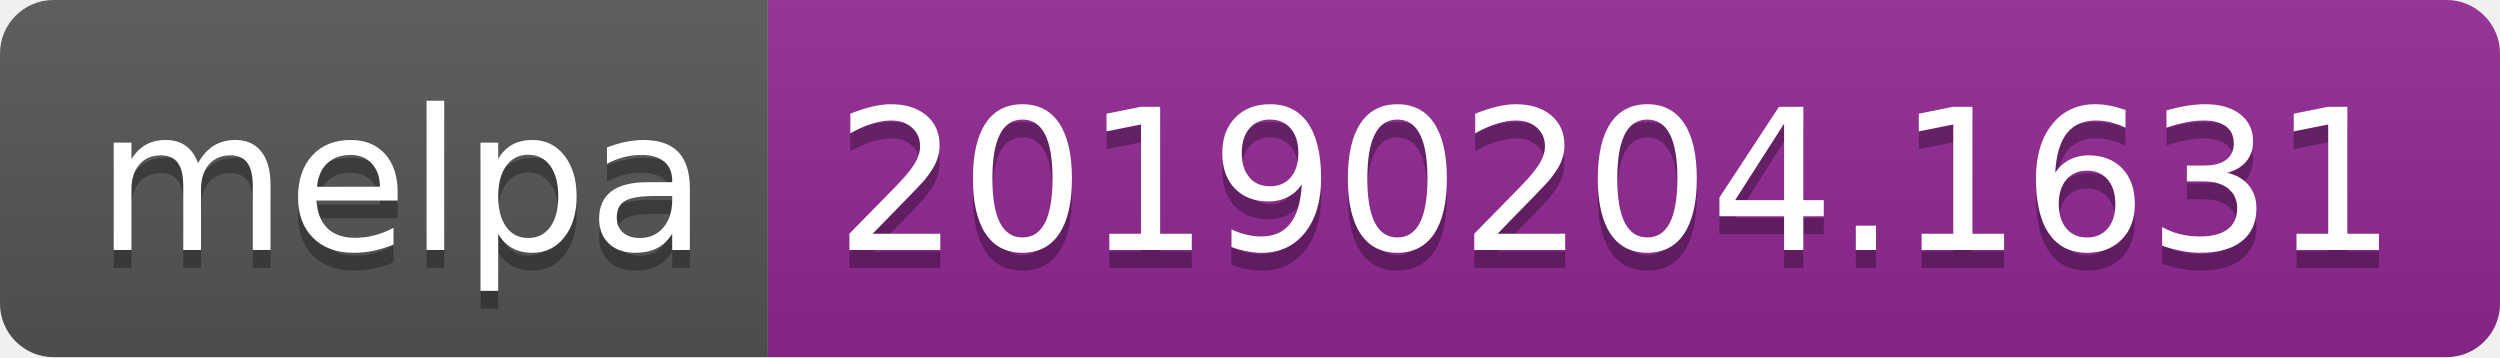
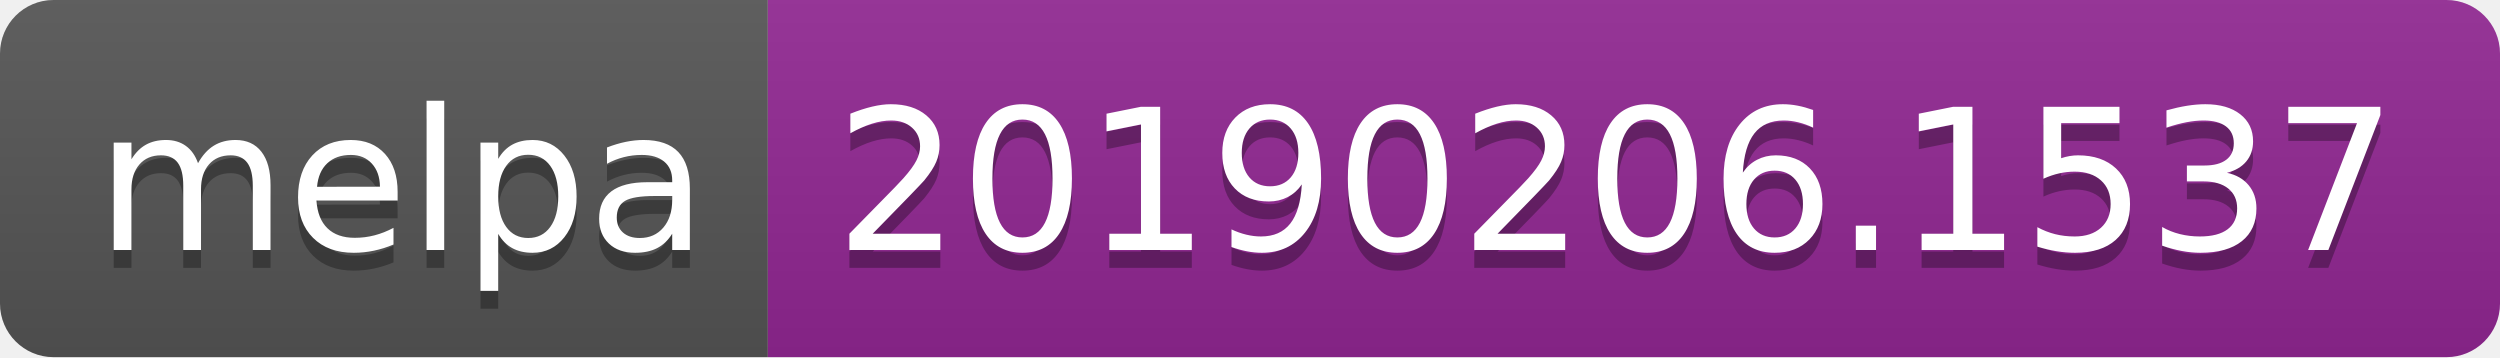
<svg xmlns="http://www.w3.org/2000/svg" width="140" height="20">
  <linearGradient id="b" x2="0" y2="100%">
    <stop offset="0" stop-color="#bbb" stop-opacity=".1" />
    <stop offset="1" stop-opacity=".1" />
  </linearGradient>
  <clipPath id="a">
    <rect width="140" height="20" rx="3" fill="#fff" />
  </clipPath>
  <g clip-path="url(#a)">
    <path fill="#555" d="M0 0h43v20H0z" />
    <path fill="#922793" d="M43 0h97v20H43z" />
    <path fill="url(#b)" d="M0 0h140v20H0z" />
  </g>
  <g fill="#fff" text-anchor="middle" font-family="DejaVu Sans,Verdana,Geneva,sans-serif" font-size="110">
    <text x="225" y="150" fill="#010101" fill-opacity=".3" transform="scale(.1)" textLength="330">melpa</text>
    <text x="225" y="140" transform="scale(.1)" textLength="330">melpa</text>
-     <text x="905" y="150" fill="#010101" fill-opacity=".3" transform="scale(.1)" textLength="870">20190204.1631</text>
-     <text x="905" y="140" transform="scale(.1)" textLength="870">20190204.1631</text>
+     <text x="905" y="150" fill="#010101" fill-opacity=".3" transform="scale(.1)" textLength="870">20190206.1537</text>
+     <text x="905" y="140" transform="scale(.1)" textLength="870">20190206.1537</text>
  </g>
</svg>
